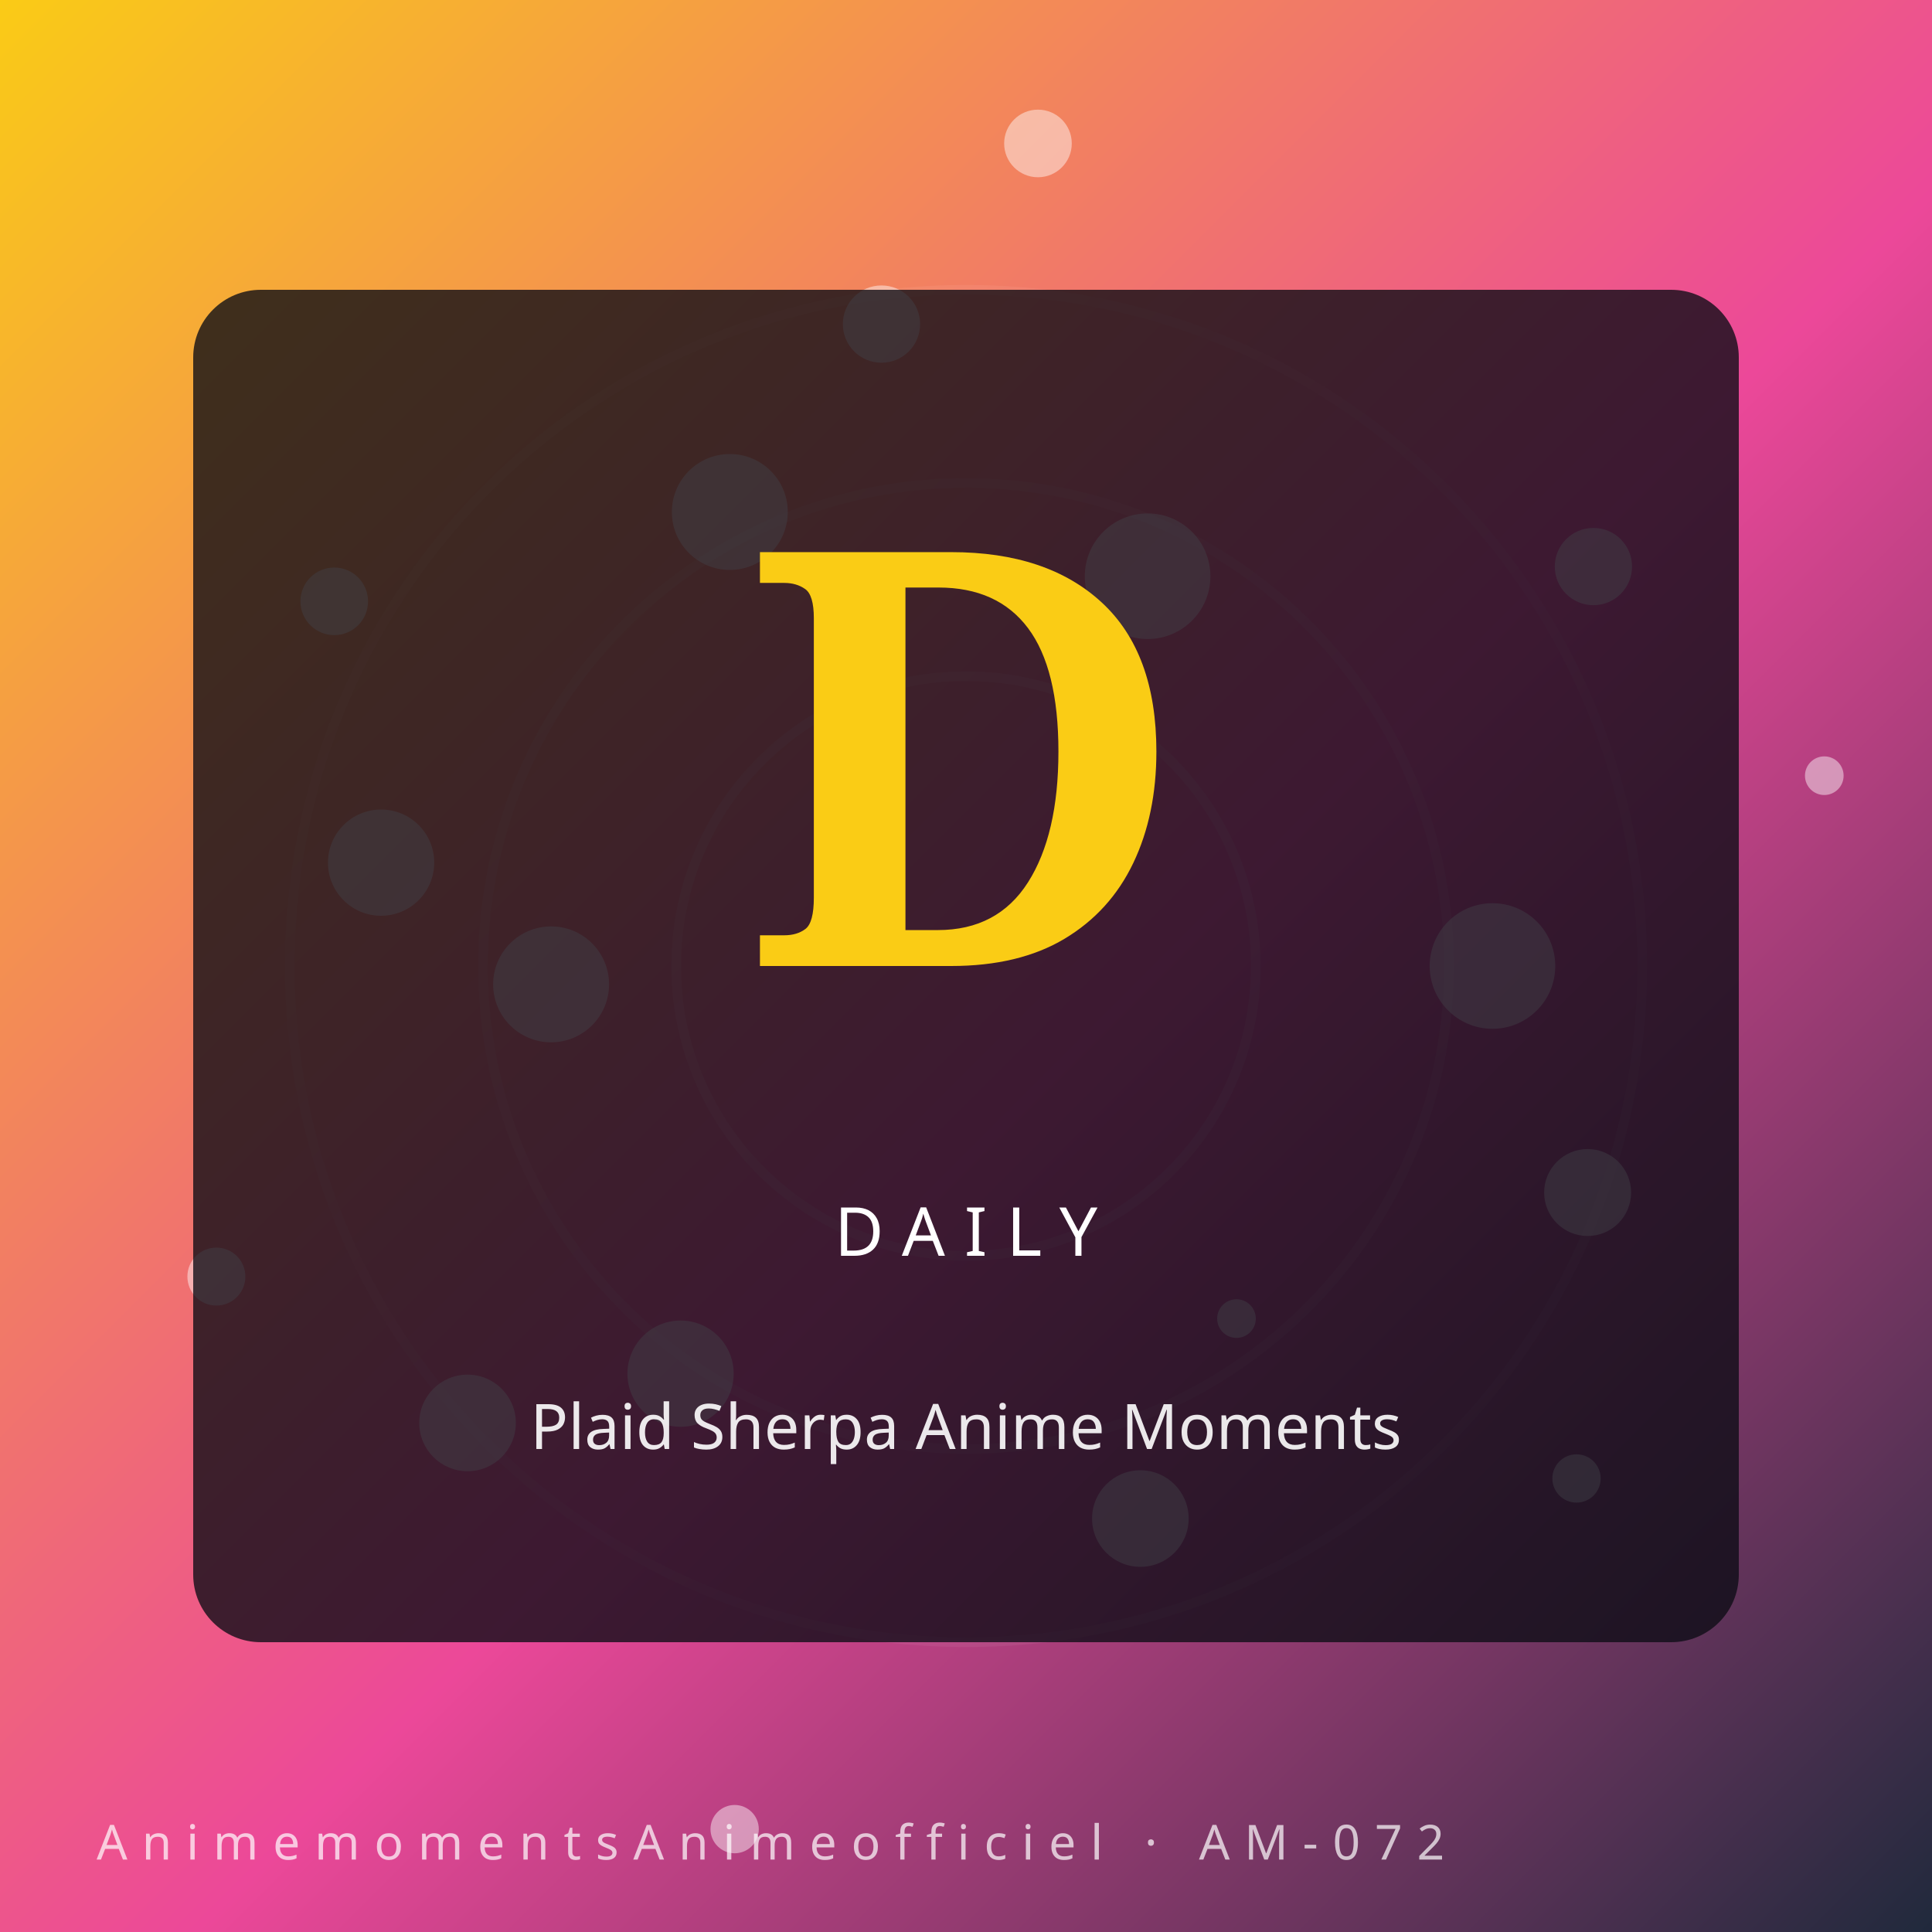
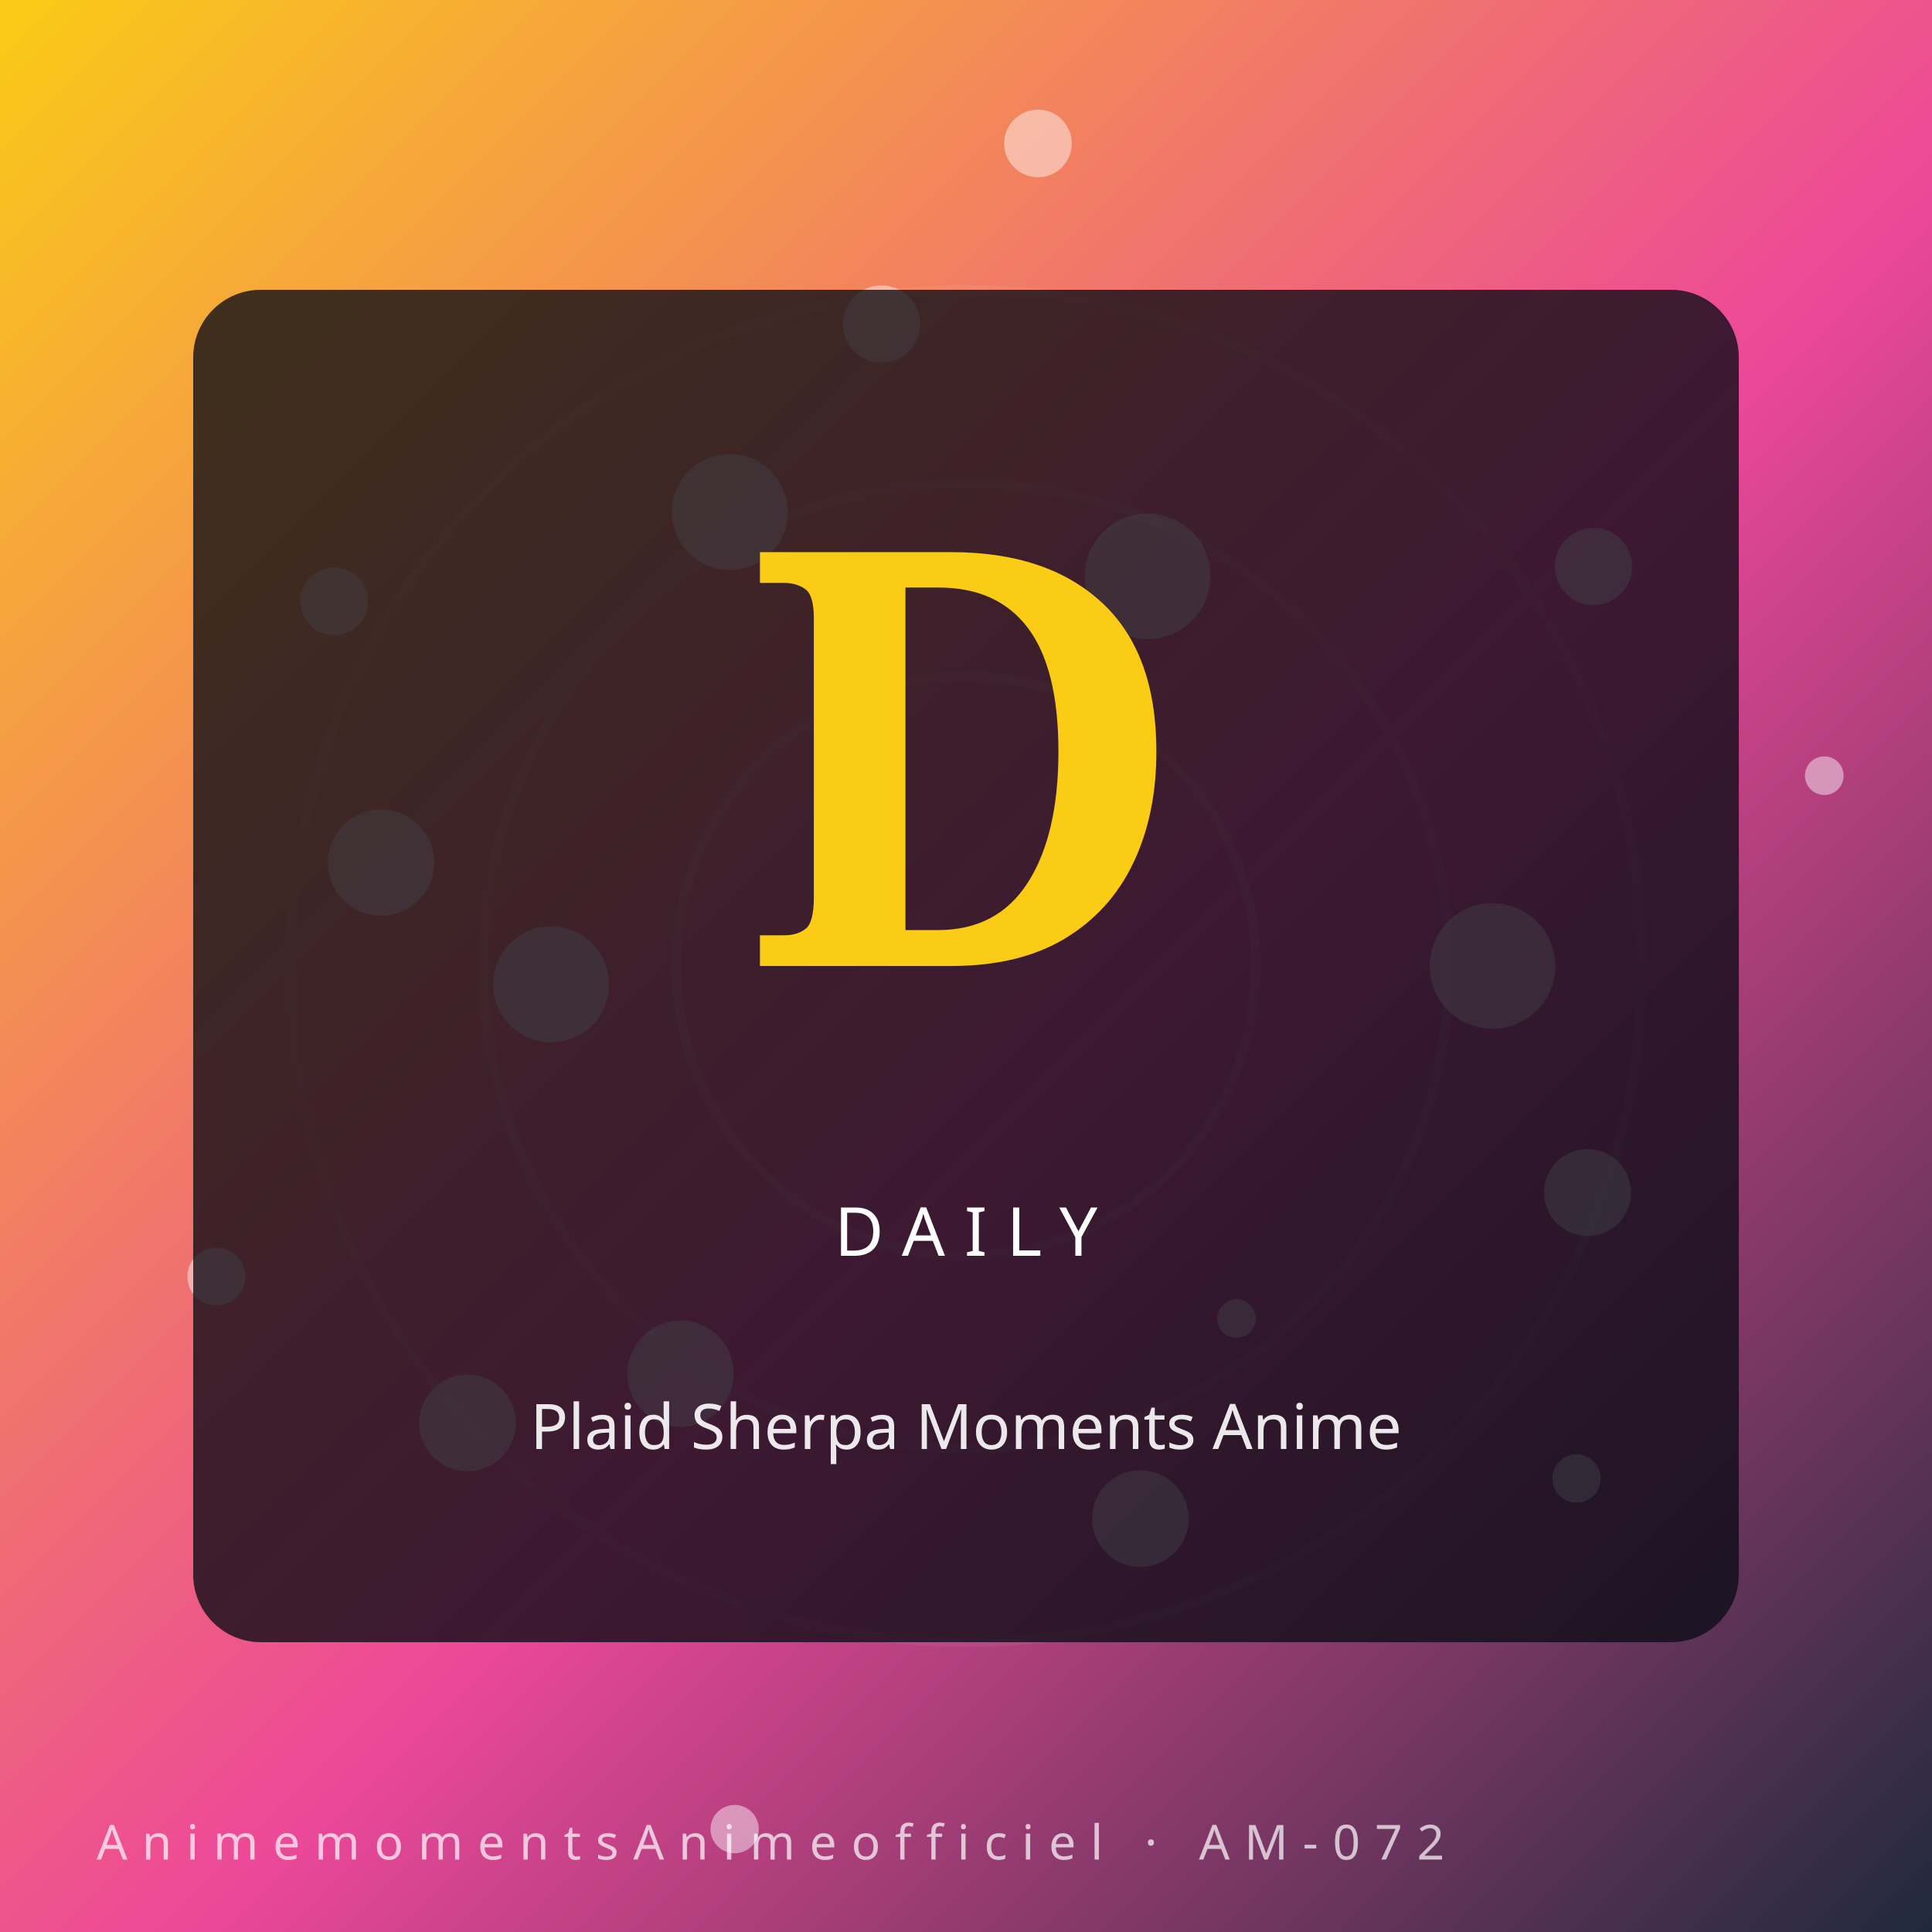
- <svg xmlns="http://www.w3.org/2000/svg" viewBox="0 0 400 400" role="img" aria-label="Plaid Sherpa Anime Moments — AnimemomentsAnimeofficiel">
+ <svg xmlns="http://www.w3.org/2000/svg" viewBox="0 0 400 400" role="img" aria-label="Plaid Sherpa Moments Anime — AnimemomentsAnimeofficiel">
  <defs>
    <linearGradient id="g1xdu2uz" x1="0" y1="0" x2="1" y2="1">
      <stop offset="0%" stop-color="#facc15" />
      <stop offset="55%" stop-color="#ec4899" />
      <stop offset="100%" stop-color="#1e293b" />
    </linearGradient>
  </defs>
  <rect width="400" height="400" fill="url(#g1xdu2uz)" />
  <g transform="rotate(-88 200 200)" opacity="0.55">
    <circle cx="200" cy="200" r="60" fill="none" stroke="#fff" stroke-opacity="0.18" stroke-width="2" />
    <circle cx="200" cy="200" r="100" fill="none" stroke="#fff" stroke-opacity="0.14" stroke-width="2" />
    <circle cx="200" cy="200" r="140" fill="none" stroke="#fff" stroke-opacity="0.10" stroke-width="2" />
  </g>
  <circle cx="309.0" cy="200.0" r="13" fill="#fff" opacity="0.45" />
  <circle cx="96.8" cy="294.6" r="10" fill="#fff" opacity="0.45" />
  <circle cx="214.9" cy="29.7" r="7" fill="#fff" opacity="0.45" />
  <circle cx="256.0" cy="273.0" r="4" fill="#fff" opacity="0.45" />
  <circle cx="78.9" cy="178.6" r="11" fill="#fff" opacity="0.45" />
  <circle cx="329.9" cy="117.3" r="8" fill="#fff" opacity="0.45" />
  <circle cx="152.1" cy="378.7" r="5" fill="#fff" opacity="0.45" />
  <circle cx="151.1" cy="106.0" r="12" fill="#fff" opacity="0.45" />
  <circle cx="328.7" cy="246.9" r="9" fill="#fff" opacity="0.45" />
  <circle cx="44.8" cy="264.3" r="6" fill="#fff" opacity="0.45" />
  <circle cx="237.6" cy="119.3" r="13" fill="#fff" opacity="0.45" />
  <circle cx="236.1" cy="314.4" r="10" fill="#fff" opacity="0.45" />
  <circle cx="69.2" cy="124.5" r="7" fill="#fff" opacity="0.45" />
  <circle cx="377.7" cy="160.6" r="4" fill="#fff" opacity="0.45" />
  <circle cx="140.9" cy="284.4" r="11" fill="#fff" opacity="0.45" />
  <circle cx="182.5" cy="67.1" r="8" fill="#fff" opacity="0.45" />
  <circle cx="326.4" cy="306.1" r="5" fill="#fff" opacity="0.45" />
  <circle cx="114.1" cy="203.8" r="12" fill="#fff" opacity="0.45" />
  <rect x="40" y="60" width="320" height="280" rx="14" fill="#0c0c14" opacity="0.78" />
  <text x="200" y="200" text-anchor="middle" font-family="serif" font-weight="900" font-size="120" fill="#facc15">D</text>
  <text x="200" y="260" text-anchor="middle" font-family="Orbitron, sans-serif" font-size="14" letter-spacing="4" fill="#fff">DAILY</text>
-   <text x="200" y="300" text-anchor="middle" font-family="sans-serif" font-size="13" fill="#fff" opacity="0.9">Plaid Sherpa Anime Moments</text>
+   <text x="200" y="300" text-anchor="middle" font-family="sans-serif" font-size="13" fill="#fff" opacity="0.9">Plaid Sherpa Moments Anime</text>
  <text x="20" y="385" font-family="Orbitron, sans-serif" font-size="10" letter-spacing="3" fill="#fff" opacity="0.7">AnimemomentsAnimeofficiel · AM-072</text>
</svg>
